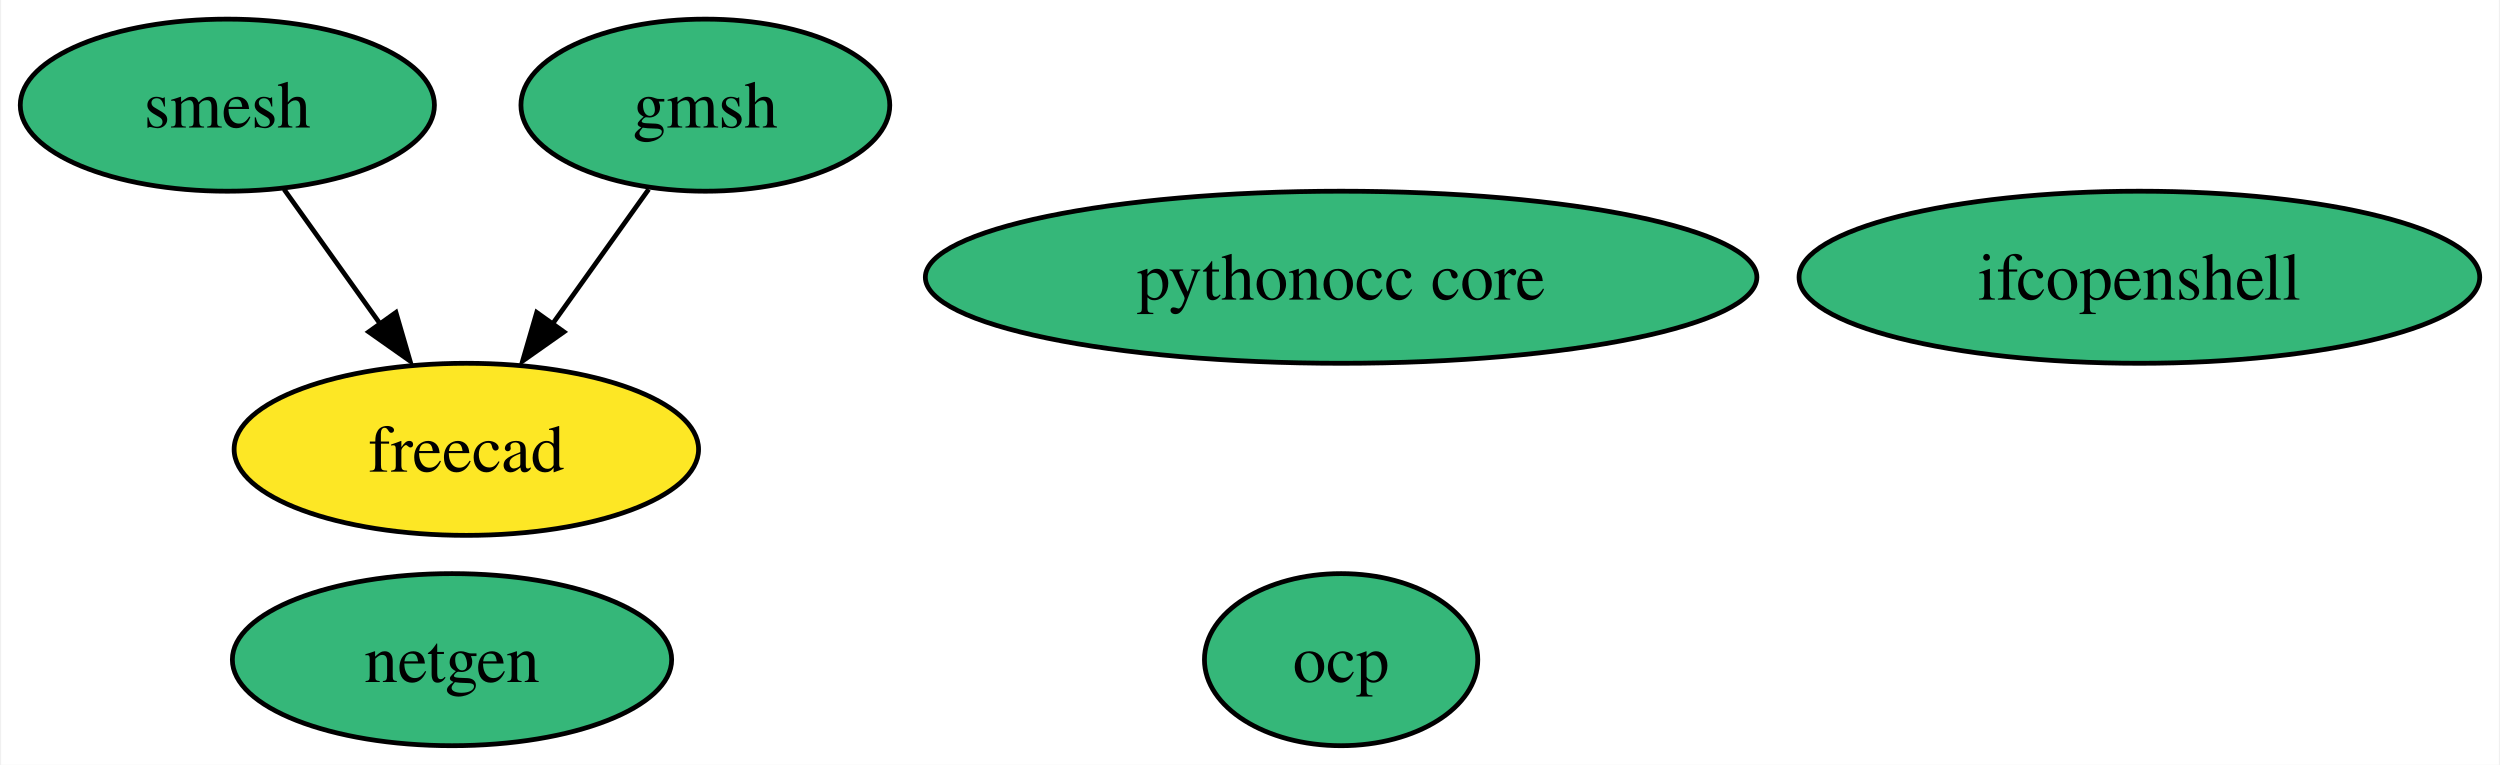
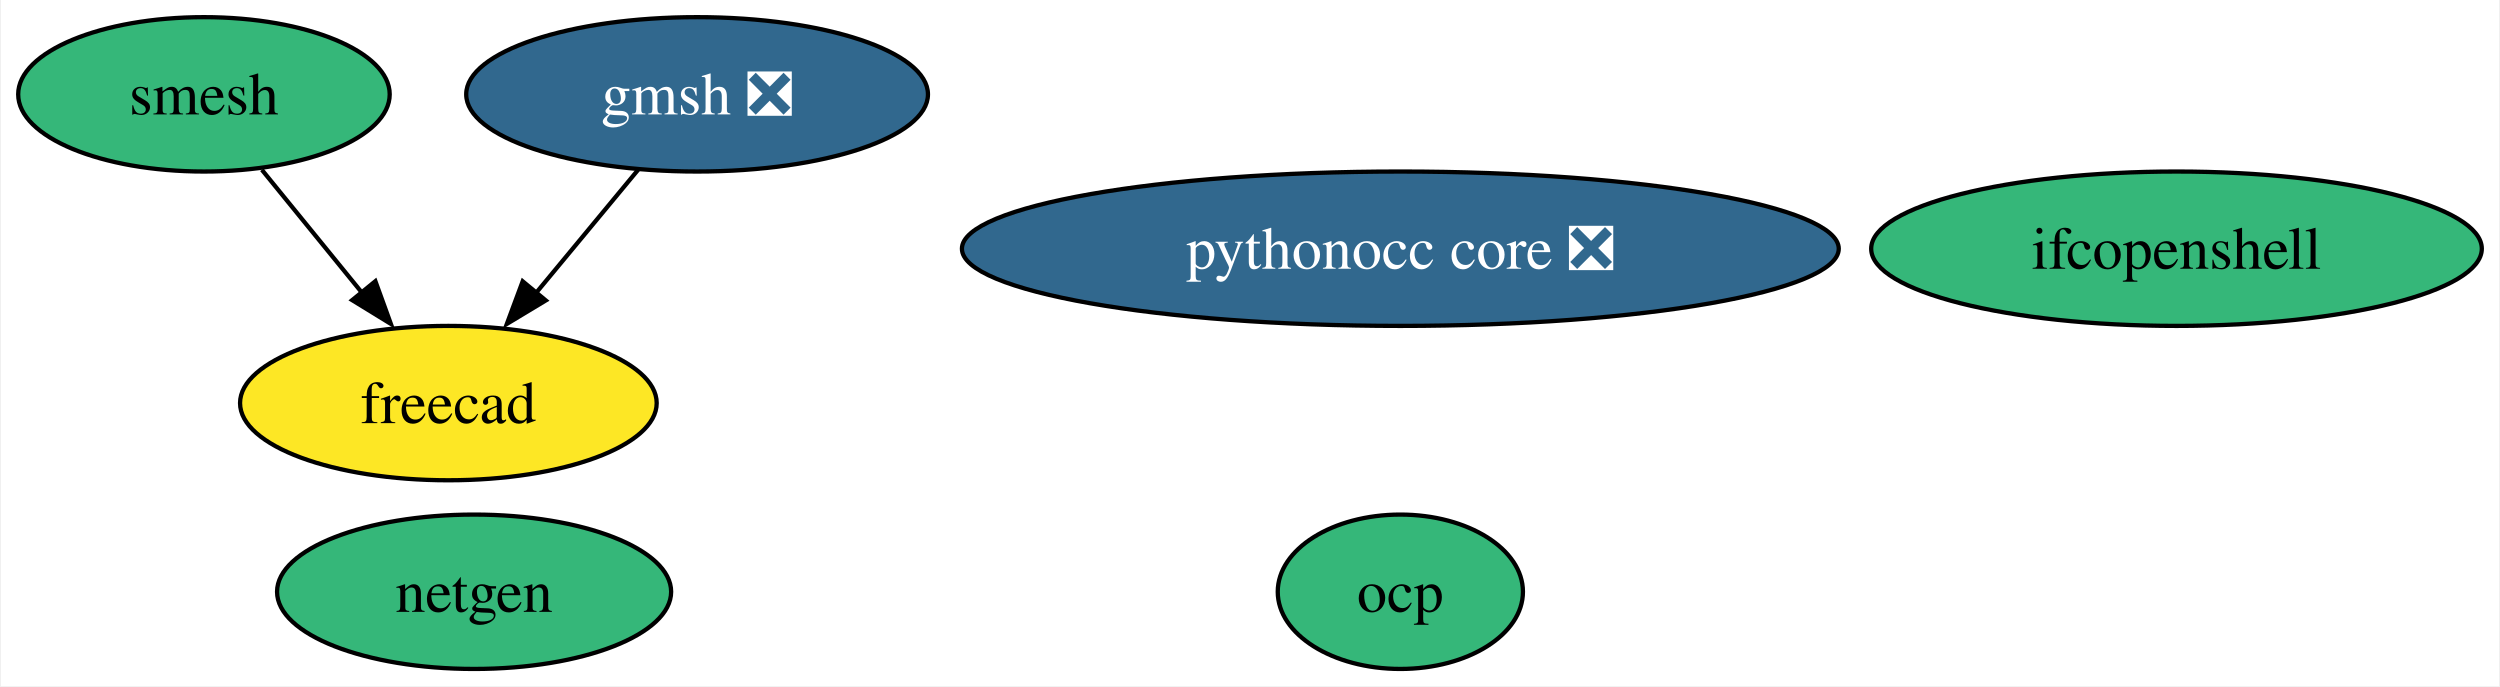
- <svg xmlns="http://www.w3.org/2000/svg" xmlns:xlink="http://www.w3.org/1999/xlink" width="523pt" height="160pt" viewBox="0.00 0.00 522.52 160.00">
+ <svg xmlns="http://www.w3.org/2000/svg" xmlns:xlink="http://www.w3.org/1999/xlink" width="583pt" height="160pt" viewBox="0.00 0.00 582.52 160.00">
  <g id="graph0" class="graph" transform="scale(1 1) rotate(0) translate(4 156)">
-     <polygon fill="white" stroke="none" points="-4,4 -4,-156 518.52,-156 518.52,4 -4,4" />
+     <polygon fill="white" stroke="none" points="-4,4 -4,-156 578.52,-156 578.52,4 -4,4" />
    <g id="node1" class="node">
      <g id="a_node1">
        <a xlink:href="https://github.com/conda-forge/netgen-feedstock" xlink:title="netgen">
-           <ellipse fill="#35b779" stroke="black" cx="90.32" cy="-18" rx="45.95" ry="18" />
-           <text text-anchor="middle" x="90.32" y="-13.32" font-family="Times,serif" font-size="14.00">netgen</text>
+           <ellipse fill="#35b779" stroke="black" cx="106.32" cy="-18" rx="45.95" ry="18" />
+           <text text-anchor="middle" x="106.32" y="-13.32" font-family="Times,serif" font-size="14.00">netgen</text>
        </a>
      </g>
    </g>
    <g id="node2" class="node">
      <g id="a_node2">
        <a xlink:href="https://github.com/conda-forge/smesh-feedstock" xlink:title="smesh">
          <ellipse fill="#35b779" stroke="black" cx="43.32" cy="-134" rx="43.32" ry="18" />
          <text text-anchor="middle" x="43.32" y="-129.32" font-family="Times,serif" font-size="14.00">smesh</text>
        </a>
      </g>
    </g>
    <g id="node3" class="node">
      <g id="a_node3">
        <a xlink:href="https://github.com/conda-forge/freecad-feedstock" xlink:title="freecad">
-           <ellipse fill="#fde725" stroke="black" cx="93.32" cy="-62" rx="48.58" ry="18" />
-           <text text-anchor="middle" x="93.32" y="-57.33" font-family="Times,serif" font-size="14.00">freecad</text>
+           <ellipse fill="#fde725" stroke="black" cx="100.32" cy="-62" rx="48.58" ry="18" />
+           <text text-anchor="middle" x="100.32" y="-57.33" font-family="Times,serif" font-size="14.00">freecad</text>
        </a>
      </g>
    </g>
    <g id="edge1" class="edge">
-       <path fill="none" stroke="black" d="M55.17,-116.41C61.14,-108.04 68.52,-97.71 75.2,-88.37" />
-       <polygon fill="black" stroke="black" points="78.59,-90.64 81.55,-80.47 72.89,-86.57 78.59,-90.64" />
+       <path fill="none" stroke="black" d="M56.82,-116.41C63.78,-107.87 72.4,-97.28 80.13,-87.79" />
+       <polygon fill="black" stroke="black" points="83.3,-90.43 86.91,-80.47 77.88,-86.01 83.3,-90.43" />
    </g>
    <g id="node4" class="node">
      <g id="a_node4">
-         <a xlink:href="https://github.com/conda-forge/gmsh-feedstock" xlink:title="gmsh">
-           <ellipse fill="#35b779" stroke="black" cx="143.32" cy="-134" rx="38.58" ry="18" />
-           <text text-anchor="middle" x="143.32" y="-129.32" font-family="Times,serif" font-size="14.00">gmsh</text>
+         <a xlink:href="https://github.com/conda-forge/gmsh-feedstock/pull/76" xlink:title="gmsh ❎">
+           <ellipse fill="#31688e" stroke="black" cx="158.32" cy="-134" rx="53.84" ry="18" />
+           <text text-anchor="middle" x="158.32" y="-129.32" font-family="Times,serif" font-size="14.00" fill="white">gmsh ❎</text>
        </a>
      </g>
    </g>
    <g id="edge2" class="edge">
-       <path fill="none" stroke="black" d="M131.47,-116.41C125.49,-108.04 118.11,-97.71 111.44,-88.37" />
-       <polygon fill="black" stroke="black" points="113.74,-86.57 105.08,-80.47 108.04,-90.64 113.74,-86.57" />
+       <path fill="none" stroke="black" d="M144.57,-116.41C137.49,-107.87 128.72,-97.28 120.85,-87.79" />
+       <polygon fill="black" stroke="black" points="123.04,-85.94 113.96,-80.47 117.65,-90.4 123.04,-85.94" />
    </g>
    <g id="node5" class="node">
      <g id="a_node5">
        <a xlink:href="https://github.com/conda-forge/ifcopenshell-feedstock" xlink:title="ifcopenshell">
-           <ellipse fill="#35b779" stroke="black" cx="443.32" cy="-98" rx="71.2" ry="18" />
-           <text text-anchor="middle" x="443.32" y="-93.33" font-family="Times,serif" font-size="14.00">ifcopenshell</text>
+           <ellipse fill="#35b779" stroke="black" cx="503.32" cy="-98" rx="71.2" ry="18" />
+           <text text-anchor="middle" x="503.32" y="-93.33" font-family="Times,serif" font-size="14.00">ifcopenshell</text>
        </a>
      </g>
    </g>
    <g id="node6" class="node">
      <g id="a_node6">
-         <a xlink:href="https://github.com/conda-forge/pythonocc-core-feedstock" xlink:title="pythonocc core">
-           <ellipse fill="#35b779" stroke="black" cx="276.32" cy="-98" rx="86.98" ry="18" />
-           <text text-anchor="middle" x="276.32" y="-93.33" font-family="Times,serif" font-size="14.00">pythonocc core</text>
+         <a xlink:href="https://github.com/conda-forge/pythonocc-core-feedstock/pull/19" xlink:title="pythonocc core ❎">
+           <ellipse fill="#31688e" stroke="black" cx="322.32" cy="-98" rx="102.24" ry="18" />
+           <text text-anchor="middle" x="322.32" y="-93.33" font-family="Times,serif" font-size="14.00" fill="white">pythonocc core ❎</text>
        </a>
      </g>
    </g>
    <g id="node7" class="node">
      <g id="a_node7">
        <a xlink:href="https://github.com/conda-forge/ocp-feedstock" xlink:title="ocp">
-           <ellipse fill="#35b779" stroke="black" cx="276.32" cy="-18" rx="28.59" ry="18" />
-           <text text-anchor="middle" x="276.32" y="-13.32" font-family="Times,serif" font-size="14.00">ocp</text>
+           <ellipse fill="#35b779" stroke="black" cx="322.32" cy="-18" rx="28.59" ry="18" />
+           <text text-anchor="middle" x="322.32" y="-13.32" font-family="Times,serif" font-size="14.00">ocp</text>
        </a>
      </g>
    </g>
  </g>
</svg>
